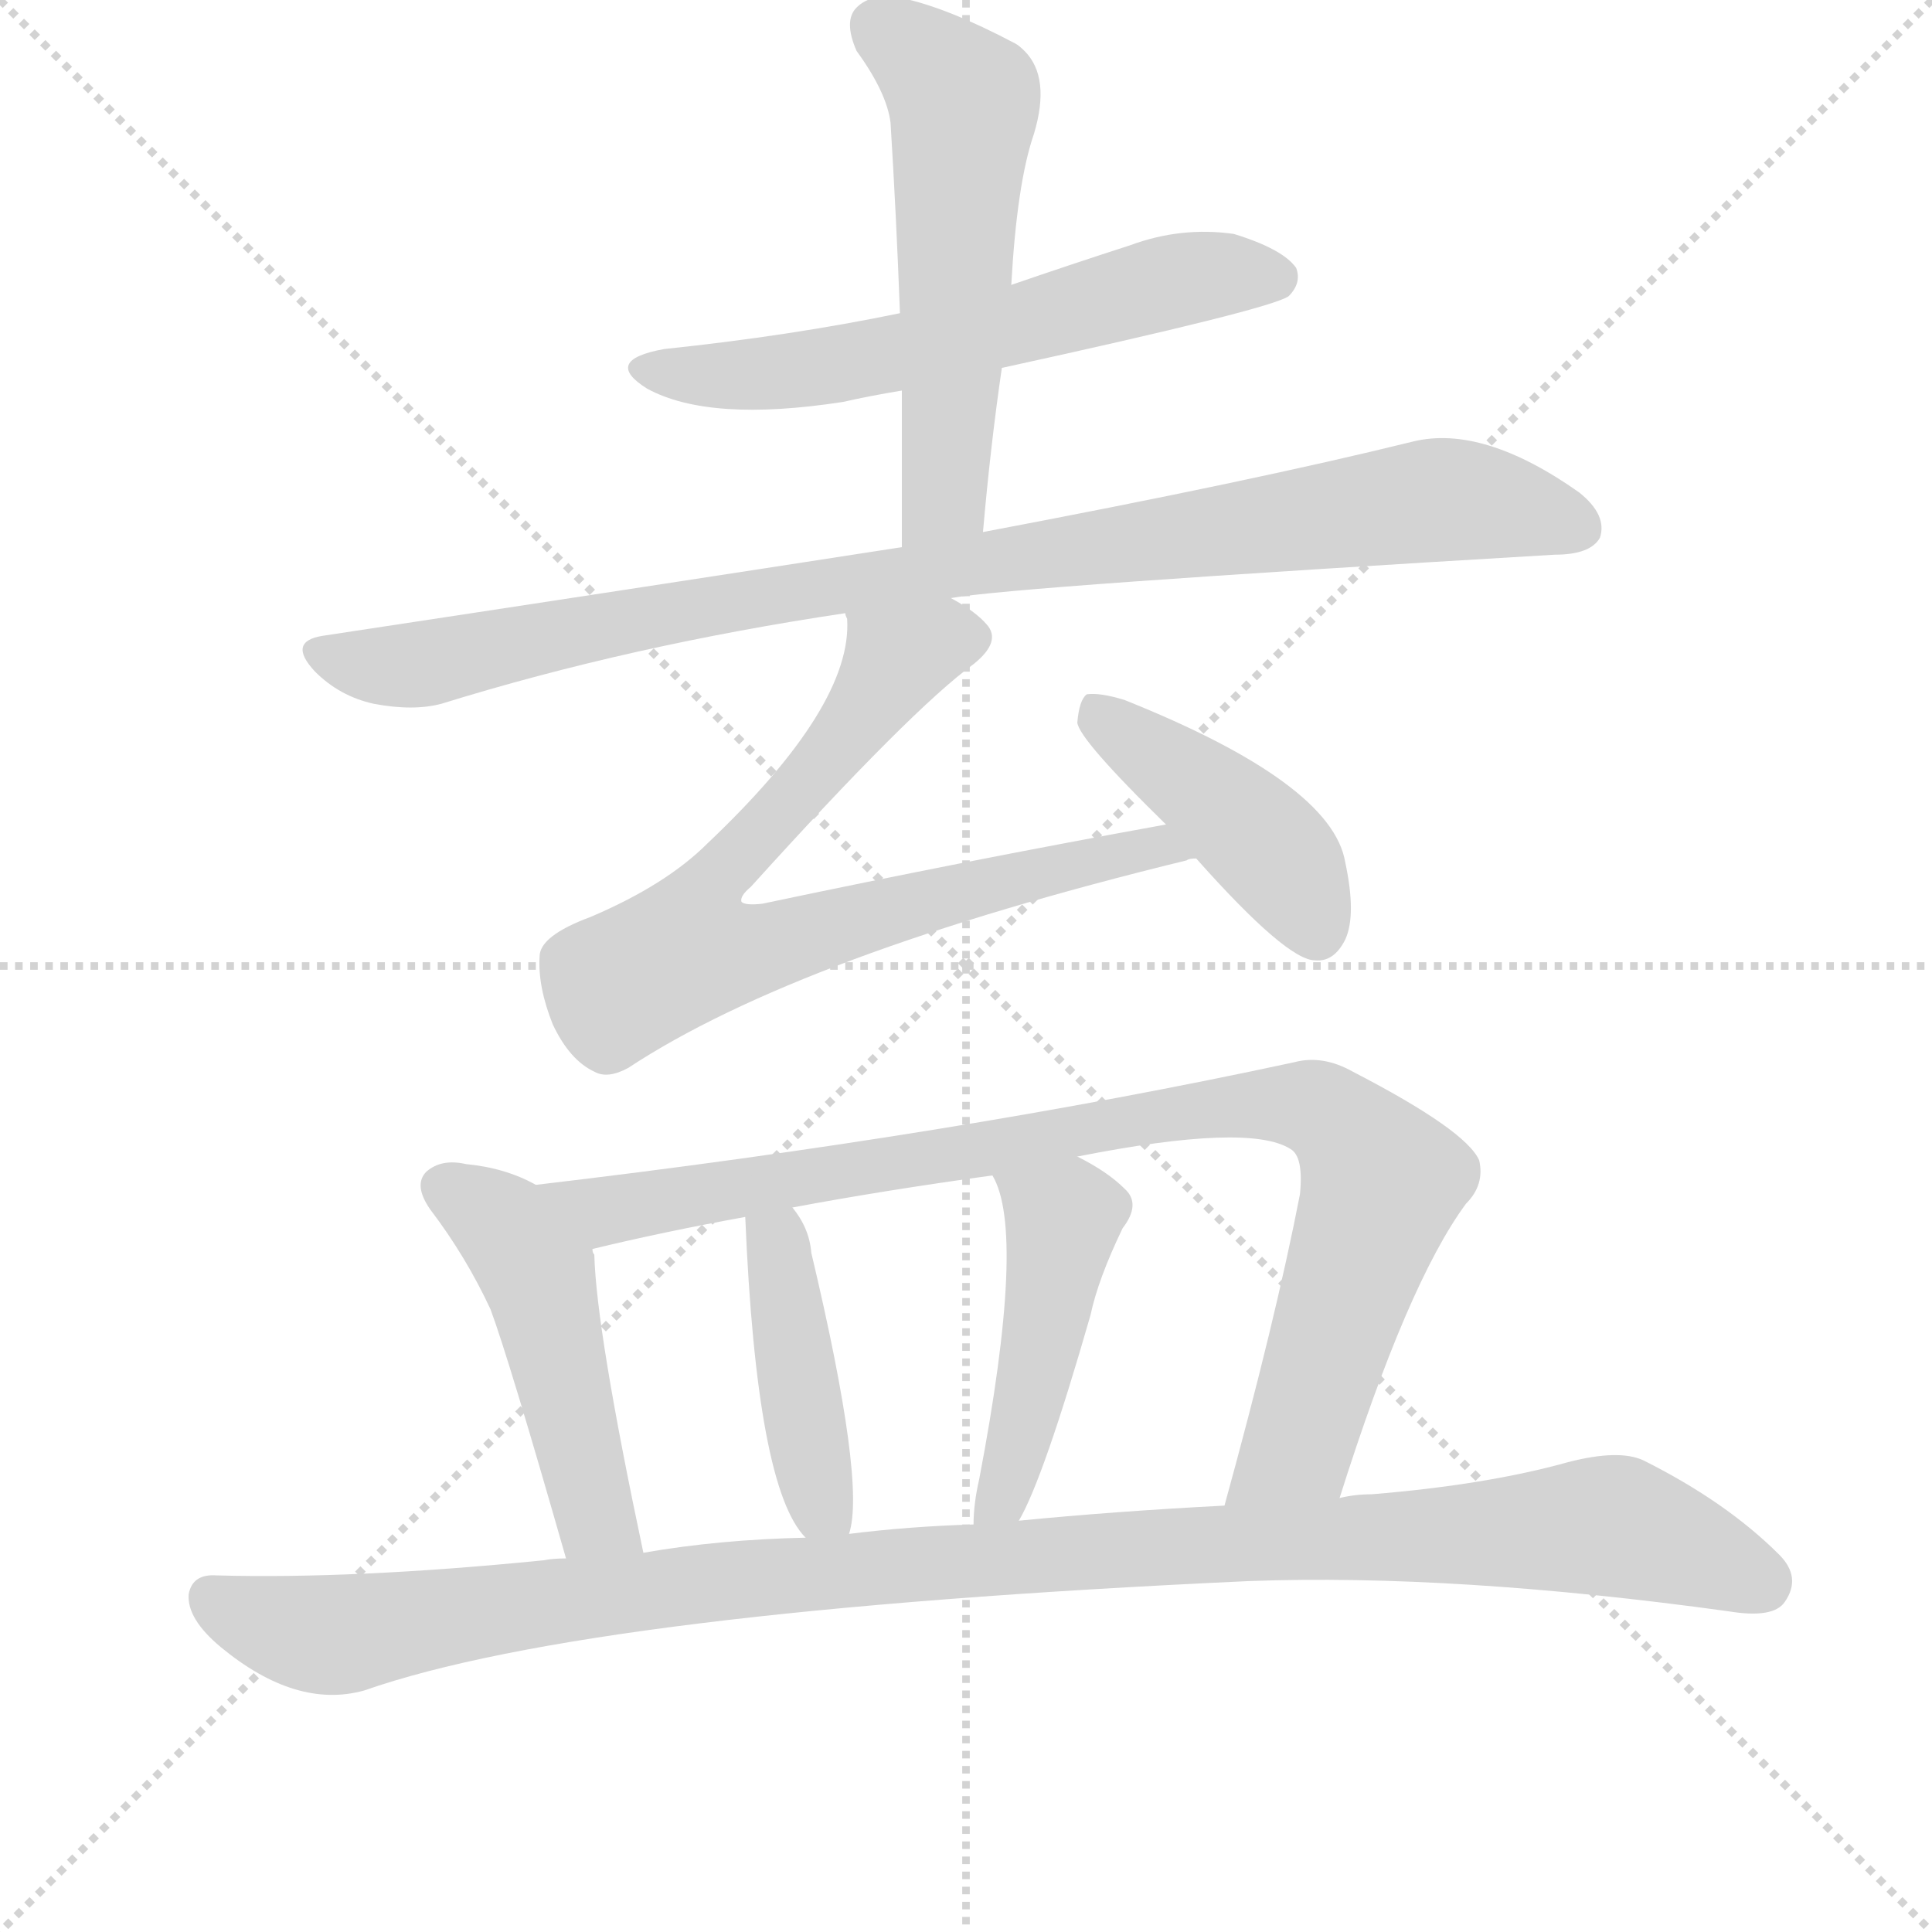
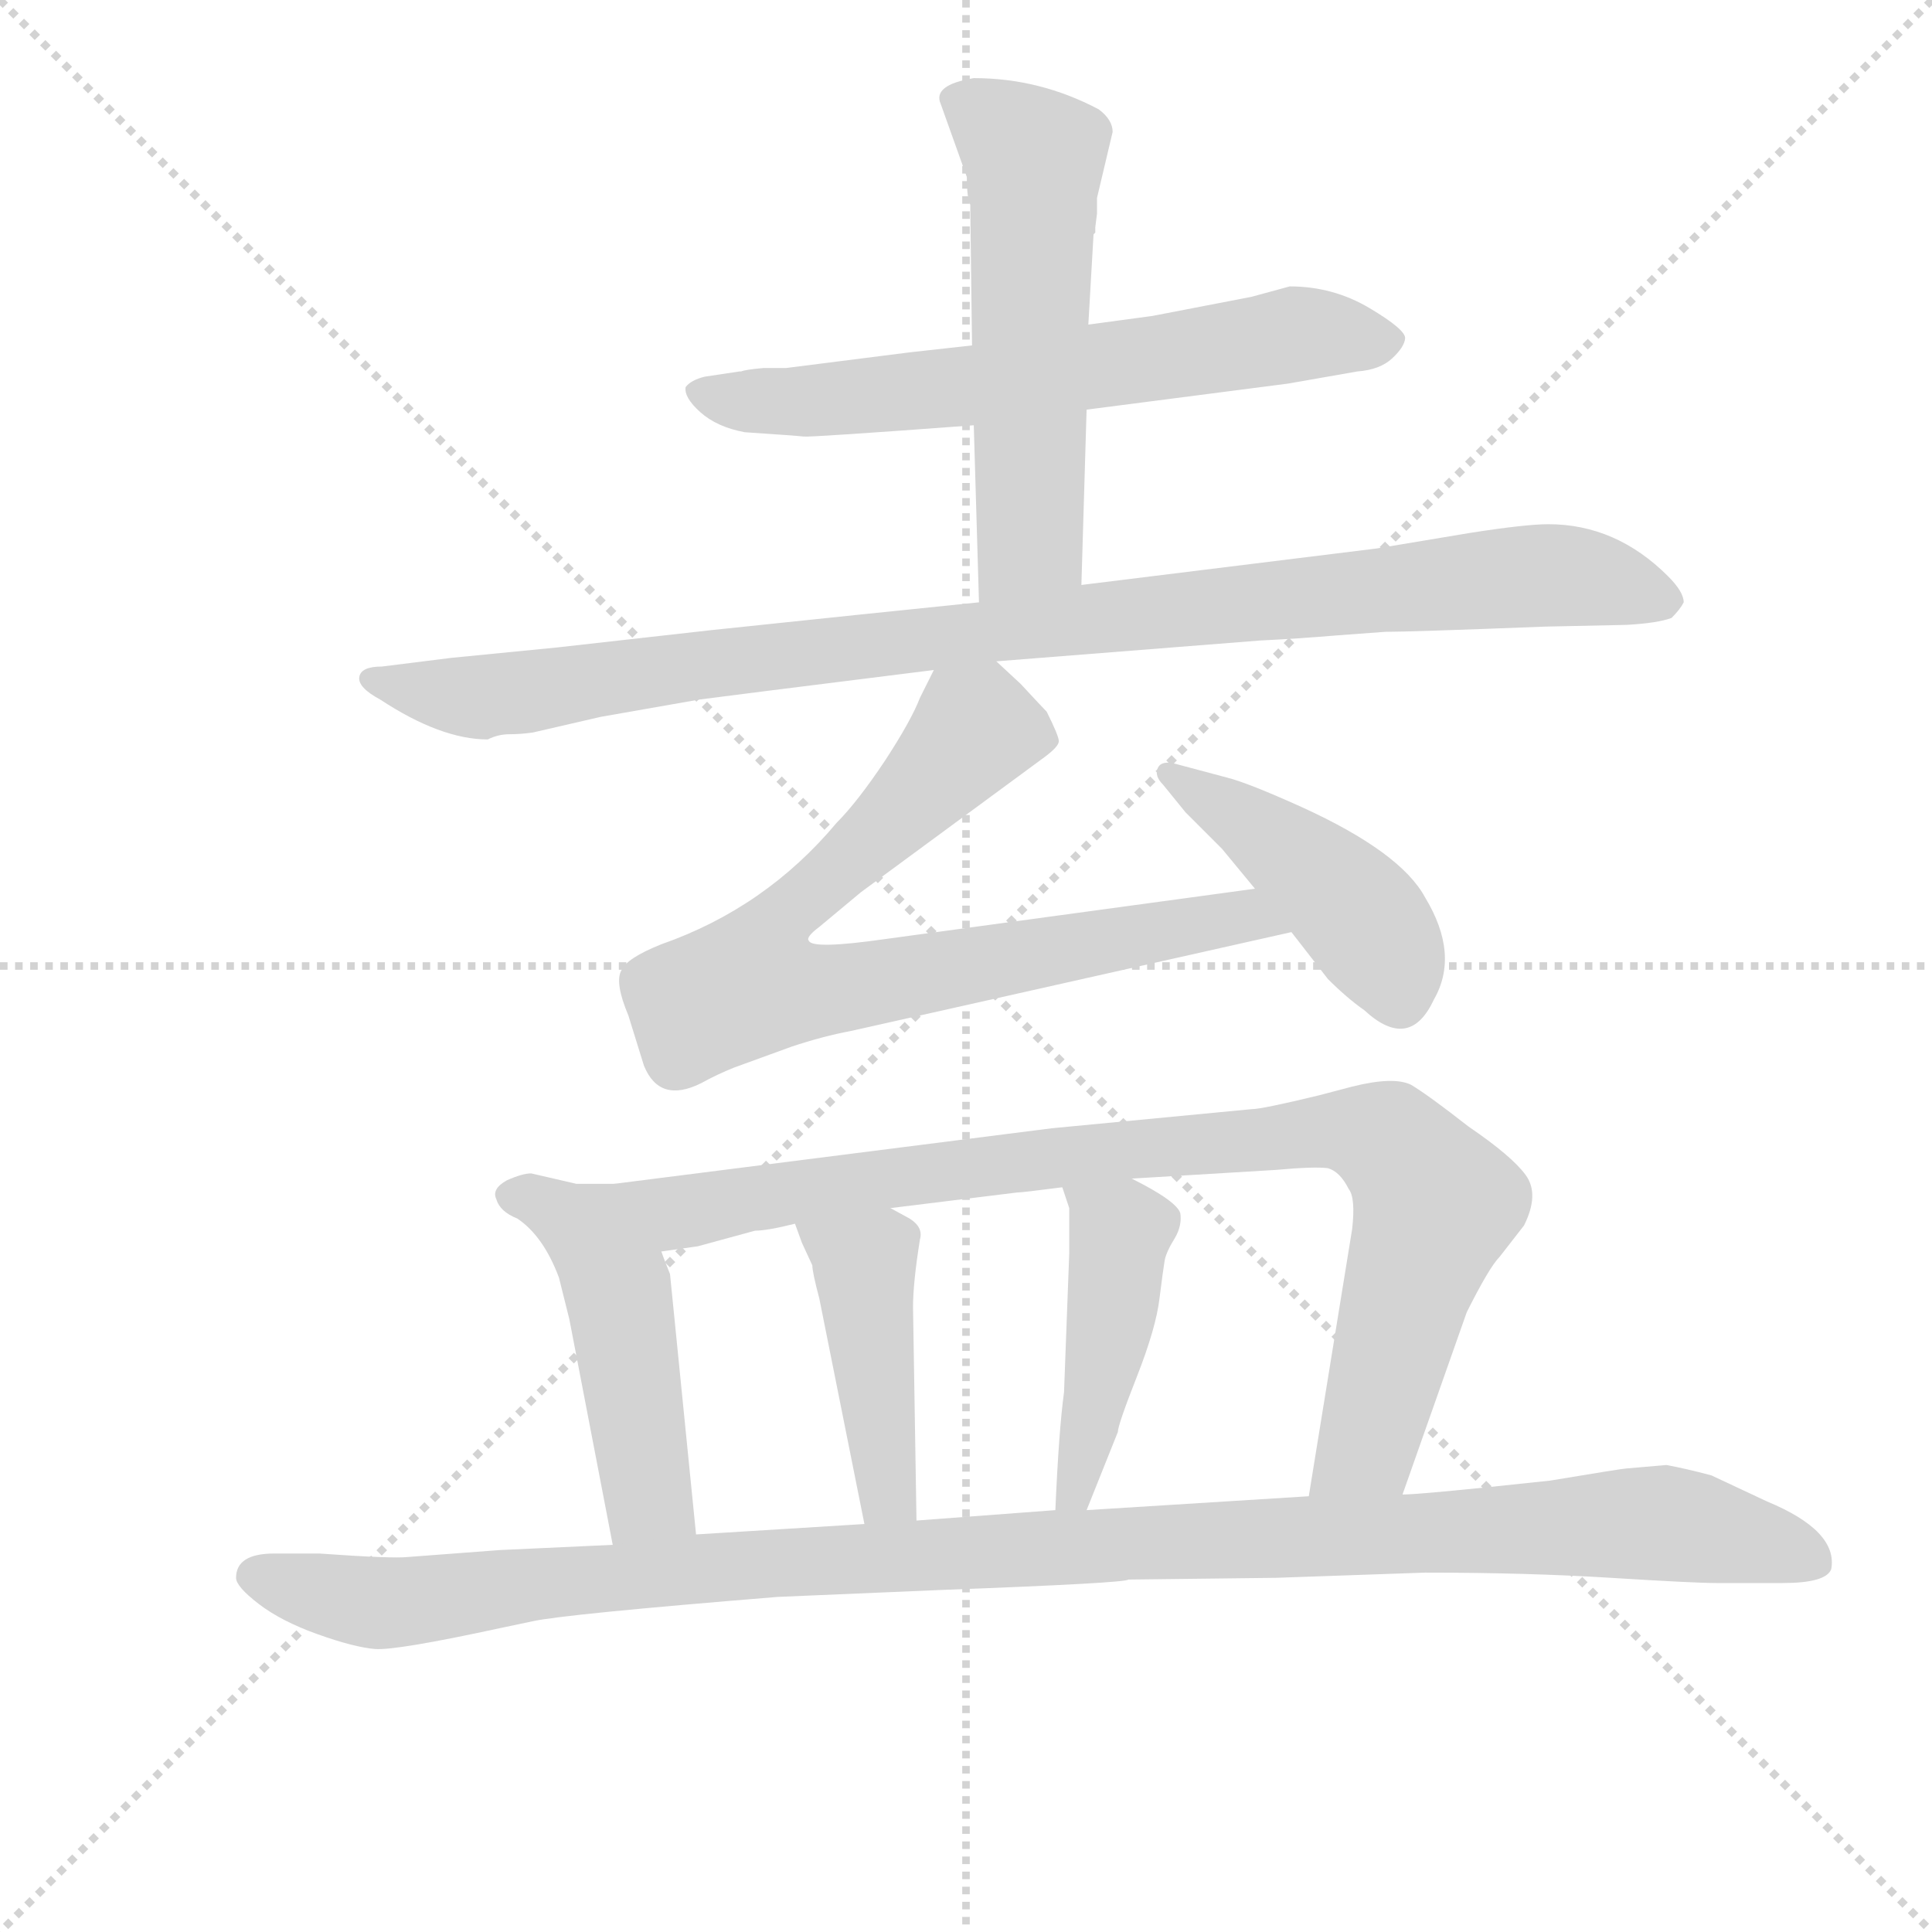
<svg xmlns="http://www.w3.org/2000/svg" version="1.1" viewBox="0 0 1024 1024">
  <g stroke="lightgray" stroke-dasharray="1,1" stroke-width="1" transform="scale(4, 4)">
    <line x1="0" y1="0" x2="256" y2="256" />
    <line x1="256" y1="0" x2="0" y2="256" />
    <line x1="128" y1="0" x2="128" y2="256" />
    <line x1="0" y1="128" x2="256" y2="128" />
  </g>
-   <g transform="scale(1, -1) translate(0, -855)">
+   <g transform="scale(0.92, -0.92) translate(60, -830)">
    <style type="text/css">
      
        @keyframes keyframes0 {
          from {
            stroke: blue;
-             stroke-dashoffset: 594;
-             stroke-width: 128;
-           }
-           66% {
+             stroke-dashoffset: 657;
+             stroke-width: 128;
+           }
+           68% {
            animation-timing-function: step-end;
            stroke: blue;
            stroke-dashoffset: 0;
            stroke-width: 128;
          }
          to {
            stroke: black;
            stroke-width: 1024;
          }
        }
        #make-me-a-hanzi-animation-0 {
-           animation: keyframes0 0.733s both;
+           animation: keyframes0 0.785s both;
          animation-delay: 0s;
          animation-timing-function: linear;
        }
      
        @keyframes keyframes1 {
          from {
            stroke: blue;
-             stroke-dashoffset: 551;
-             stroke-width: 128;
-           }
-           64% {
+             stroke-dashoffset: 564;
+             stroke-width: 128;
+           }
+           65% {
            animation-timing-function: step-end;
            stroke: blue;
            stroke-dashoffset: 0;
            stroke-width: 128;
          }
          to {
            stroke: black;
            stroke-width: 1024;
          }
        }
        #make-me-a-hanzi-animation-1 {
-           animation: keyframes1 0.698s both;
-           animation-delay: 0.733s;
+           animation: keyframes1 0.709s both;
+           animation-delay: 0.785s;
          animation-timing-function: linear;
        }
      
        @keyframes keyframes2 {
          from {
            stroke: blue;
-             stroke-dashoffset: 932;
+             stroke-dashoffset: 1008;
+             stroke-width: 128;
+           }
+           77% {
+             animation-timing-function: step-end;
+             stroke: blue;
+             stroke-dashoffset: 0;
+             stroke-width: 128;
+           }
+           to {
+             stroke: black;
+             stroke-width: 1024;
+           }
+         }
+         #make-me-a-hanzi-animation-2 {
+           animation: keyframes2 1.07s both;
+           animation-delay: 1.494s;
+           animation-timing-function: linear;
+         }
+       
+         @keyframes keyframes3 {
+           from {
+             stroke: blue;
+             stroke-dashoffset: 803;
+             stroke-width: 128;
+           }
+           72% {
+             animation-timing-function: step-end;
+             stroke: blue;
+             stroke-dashoffset: 0;
+             stroke-width: 128;
+           }
+           to {
+             stroke: black;
+             stroke-width: 1024;
+           }
+         }
+         #make-me-a-hanzi-animation-3 {
+           animation: keyframes3 0.903s both;
+           animation-delay: 2.564s;
+           animation-timing-function: linear;
+         }
+       
+         @keyframes keyframes4 {
+           from {
+             stroke: blue;
+             stroke-dashoffset: 444;
+             stroke-width: 128;
+           }
+           59% {
+             animation-timing-function: step-end;
+             stroke: blue;
+             stroke-dashoffset: 0;
+             stroke-width: 128;
+           }
+           to {
+             stroke: black;
+             stroke-width: 1024;
+           }
+         }
+         #make-me-a-hanzi-animation-4 {
+           animation: keyframes4 0.611s both;
+           animation-delay: 3.467s;
+           animation-timing-function: linear;
+         }
+       
+         @keyframes keyframes5 {
+           from {
+             stroke: blue;
+             stroke-dashoffset: 490;
+             stroke-width: 128;
+           }
+           61% {
+             animation-timing-function: step-end;
+             stroke: blue;
+             stroke-dashoffset: 0;
+             stroke-width: 128;
+           }
+           to {
+             stroke: black;
+             stroke-width: 1024;
+           }
+         }
+         #make-me-a-hanzi-animation-5 {
+           animation: keyframes5 0.649s both;
+           animation-delay: 4.079s;
+           animation-timing-function: linear;
+         }
+       
+         @keyframes keyframes6 {
+           from {
+             stroke: blue;
+             stroke-dashoffset: 925;
            stroke-width: 128;
          }
          75% {
            animation-timing-function: step-end;
            stroke: blue;
            stroke-dashoffset: 0;
            stroke-width: 128;
          }
          to {
            stroke: black;
            stroke-width: 1024;
          }
        }
-         #make-me-a-hanzi-animation-2 {
-           animation: keyframes2 1.008s both;
-           animation-delay: 1.432s;
-           animation-timing-function: linear;
-         }
-       
-         @keyframes keyframes3 {
-           from {
-             stroke: blue;
-             stroke-dashoffset: 749;
-             stroke-width: 128;
-           }
-           71% {
-             animation-timing-function: step-end;
-             stroke: blue;
-             stroke-dashoffset: 0;
-             stroke-width: 128;
-           }
-           to {
-             stroke: black;
-             stroke-width: 1024;
-           }
-         }
-         #make-me-a-hanzi-animation-3 {
-           animation: keyframes3 0.86s both;
-           animation-delay: 2.44s;
-           animation-timing-function: linear;
-         }
-       
-         @keyframes keyframes4 {
-           from {
-             stroke: blue;
-             stroke-dashoffset: 423;
-             stroke-width: 128;
-           }
-           58% {
-             animation-timing-function: step-end;
-             stroke: blue;
-             stroke-dashoffset: 0;
-             stroke-width: 128;
-           }
-           to {
-             stroke: black;
-             stroke-width: 1024;
-           }
-         }
-         #make-me-a-hanzi-animation-4 {
-           animation: keyframes4 0.594s both;
-           animation-delay: 3.3s;
-           animation-timing-function: linear;
-         }
-       
-         @keyframes keyframes5 {
-           from {
-             stroke: blue;
-             stroke-dashoffset: 477;
-             stroke-width: 128;
-           }
-           61% {
-             animation-timing-function: step-end;
-             stroke: blue;
-             stroke-dashoffset: 0;
-             stroke-width: 128;
-           }
-           to {
-             stroke: black;
-             stroke-width: 1024;
-           }
-         }
-         #make-me-a-hanzi-animation-5 {
-           animation: keyframes5 0.638s both;
-           animation-delay: 3.894s;
-           animation-timing-function: linear;
-         }
-       
-         @keyframes keyframes6 {
-           from {
-             stroke: blue;
-             stroke-dashoffset: 908;
-             stroke-width: 128;
-           }
-           75% {
-             animation-timing-function: step-end;
-             stroke: blue;
-             stroke-dashoffset: 0;
-             stroke-width: 128;
-           }
-           to {
-             stroke: black;
-             stroke-width: 1024;
-           }
-         }
        #make-me-a-hanzi-animation-6 {
-           animation: keyframes6 0.989s both;
-           animation-delay: 4.532s;
+           animation: keyframes6 1.003s both;
+           animation-delay: 4.728s;
          animation-timing-function: linear;
        }
      
        @keyframes keyframes7 {
          from {
            stroke: blue;
-             stroke-dashoffset: 419;
-             stroke-width: 128;
-           }
-           58% {
+             stroke-dashoffset: 439;
+             stroke-width: 128;
+           }
+           59% {
            animation-timing-function: step-end;
            stroke: blue;
            stroke-dashoffset: 0;
            stroke-width: 128;
          }
          to {
            stroke: black;
            stroke-width: 1024;
          }
        }
        #make-me-a-hanzi-animation-7 {
-           animation: keyframes7 0.591s both;
-           animation-delay: 5.521s;
+           animation: keyframes7 0.607s both;
+           animation-delay: 5.73s;
          animation-timing-function: linear;
        }
      
        @keyframes keyframes8 {
          from {
            stroke: blue;
-             stroke-dashoffset: 457;
-             stroke-width: 128;
-           }
-           60% {
+             stroke-dashoffset: 449;
+             stroke-width: 128;
+           }
+           59% {
            animation-timing-function: step-end;
            stroke: blue;
            stroke-dashoffset: 0;
            stroke-width: 128;
          }
          to {
            stroke: black;
            stroke-width: 1024;
          }
        }
        #make-me-a-hanzi-animation-8 {
-           animation: keyframes8 0.622s both;
-           animation-delay: 6.112s;
+           animation: keyframes8 0.615s both;
+           animation-delay: 6.338s;
          animation-timing-function: linear;
        }
      
        @keyframes keyframes9 {
          from {
            stroke: blue;
-             stroke-dashoffset: 1088;
-             stroke-width: 128;
-           }
-           78% {
+             stroke-dashoffset: 1161;
+             stroke-width: 128;
+           }
+           79% {
            animation-timing-function: step-end;
            stroke: blue;
            stroke-dashoffset: 0;
            stroke-width: 128;
          }
          to {
            stroke: black;
            stroke-width: 1024;
          }
        }
        #make-me-a-hanzi-animation-9 {
-           animation: keyframes9 1.135s both;
-           animation-delay: 6.734s;
+           animation: keyframes9 1.195s both;
+           animation-delay: 6.953s;
          animation-timing-function: linear;
        }
      
    </style>
-     <path d="M 531 660 Q 673 691 683 698 Q 690 705 687 713 Q 680 723 654 731 Q 626 735 599 725 Q 568 715 536 704 L 477 689 Q 419 677 352 670 Q 319 664 343 649 Q 376 631 447 642 Q 460 645 478 648 L 531 660 Z" fill="lightgray" />
-     <path d="M 521 573 Q 525 619 531 660 L 536 704 Q 539 758 548 784 Q 557 814 543 828 Q 540 831 538 832 Q 502 851 478 856 Q 462 859 454 851 Q 447 844 454 828 Q 470 806 472 790 Q 475 742 477 689 L 478 648 Q 478 608 478 565 C 478 535 518 543 521 573 Z" fill="lightgray" />
-     <path d="M 504 538 Q 537 544 824 561 Q 843 561 848 570 Q 852 582 837 594 Q 786 630 749 621 Q 664 600 521 573 L 478 565 Q 336 543 171 518 Q 152 515 167 499 Q 180 486 198 482 Q 219 478 234 482 Q 334 513 448 530 L 504 538 Z" fill="lightgray" />
-     <path d="M 618 418 Q 513 399 404 376 Q 395 375 393 377 Q 392 380 398 385 Q 483 479 516 503 Q 531 515 523 524 Q 517 531 504 538 C 479 555 448 560 448 530 Q 448 529 449 527 Q 452 481 375 408 Q 353 386 313 369 Q 286 359 286 348 Q 285 332 293 312 Q 302 293 315 287 Q 322 283 333 289 Q 424 349 629 399 Q 630 400 634 400 C 663 407 648 423 618 418 Z" fill="lightgray" />
-     <path d="M 634 400 Q 682 346 697 346 Q 707 345 713 357 Q 719 370 713 398 Q 706 440 596 484 Q 583 488 576 487 Q 572 484 571 472 Q 572 463 618 418 L 634 400 Z" fill="lightgray" />
-     <path d="M 284 227 Q 268 236 247 238 Q 234 241 226 234 Q 219 227 228 214 Q 247 189 260 161 Q 270 134 300 29 C 308 0 347 3 341 32 Q 316 150 315 190 Q 314 191 314 193 C 311 214 311 214 284 227 Z" fill="lightgray" />
-     <path d="M 710 61 Q 746 175 777 217 Q 787 227 784 240 Q 777 256 717 287 Q 701 296 686 292 Q 505 253 284 227 C 254 223 285 186 314 193 Q 351 202 395 210 L 420 215 Q 468 224 526 232 L 571 242 Q 662 260 684 246 Q 691 242 689 222 Q 676 155 649 57 C 641 28 701 32 710 61 Z" fill="lightgray" />
-     <path d="M 450 42 Q 459 69 430 191 Q 429 204 420 215 C 402 239 394 240 395 210 Q 401 66 427 40 C 445 19 445 19 450 42 Z" fill="lightgray" />
-     <path d="M 540 49 Q 553 71 578 158 Q 582 177 595 204 Q 605 217 596 225 Q 587 234 571 242 C 545 256 513 259 526 232 Q 544 202 519 71 Q 516 58 516 47 C 515 17 526 22 540 49 Z" fill="lightgray" />
-     <path d="M 300 29 Q 293 29 288 28 Q 188 18 115 20 Q 102 21 100 10 Q 99 -3 117 -18 Q 157 -51 193 -41 Q 313 1 662 17 Q 771 21 916 1 Q 940 -3 946 6 Q 955 19 943 31 Q 915 59 871 81 Q 858 87 831 80 Q 788 68 727 63 Q 718 63 710 61 L 649 57 Q 591 54 540 49 L 516 47 Q 482 46 450 42 L 427 40 Q 381 39 341 32 L 300 29 Z" fill="lightgray" />
+     <path d="M 500 631 L 464 627 L 393 618 L 380 618 Q 369 617 367 616 L 366 616 L 346 613 Q 338 611 335 607 Q 334 601 343.5 592.5 Q 353 584 369 581 Q 399 579 403 578.5 Q 407 578 501 585 L 566 594 L 682 609 L 722 616 Q 735 617 742 623.5 Q 749 630 749.5 635 Q 750 640 729 652.5 Q 708 665 683 665 L 661 659 L 604 648 L 567 643 L 500 631 Z" fill="lightgray" />
+     <path d="M 581 754 Q 581 761 573 767 Q 539 785 501 785 Q 477 781 482 770 L 497 728 Q 497 716 499 712 L 499 709 L 500 631 L 501 585 L 504 483 C 505 453 562 463 563 493 L 566 594 L 567 643 L 570 695 L 571 696 L 571 699 L 572 707 L 572 716 L 581 754 Z" fill="lightgray" />
+     <path d="M 504 483 L 436 476 Q 426 475 350 467 L 261 457 L 200 451 L 160 446 Q 148 446 147 440 Q 146 434 159 427 Q 194 404 221 404 Q 227 407 233.5 407 Q 240 407 247 408 L 286 417 L 343 427 Q 350 428 478 444 L 514 449 L 666 461 Q 687 462 711 464 L 738 466 Q 753 466 830 469 L 877 470 Q 895 471 903 474 Q 908 479 910 483 Q 910 489 901 498 Q 871 528 832 528 Q 819 528 787 523 L 733 514 L 563 493 L 504 483 Z" fill="lightgray" />
+     <path d="M 478 444 L 470 428 Q 465 415 450 392 Q 434 368 422 356 Q 381 307 321 286 Q 301 278 298 271 Q 294 264 302 245 L 311 216 Q 320 194 344 206 Q 353 211 363 215 L 396 227 Q 414 233 430 236 L 684 293 C 713 300 693 322 663 318 L 450 289 Q 408 283 406 288 Q 404 290 412 296 L 436 316 L 542 394 Q 550 400 550 403 Q 550 406 543 420 Q 541 422 528 436 L 514 449 C 492 469 491 470 478 444 Z" fill="lightgray" />
+     <path d="M 684 293 L 705 266 Q 716 255 726 248 Q 752 224 766 254 Q 781 280 761 313 Q 747 339 690 365 Q 659 379 647 382 L 617 390 Q 609 392 607 387.5 Q 605 383 610 378 L 623 362 L 644 341 L 663 318 L 684 293 Z" fill="lightgray" />
+     <path d="M 294 148 L 272 148 L 246 154 Q 241 154 232 150 Q 223 145 226 139 Q 228 132 238 128 Q 253 118 262 94 L 268 70 L 293 -60 C 299 -89 344 -84 341 -54 L 326 96 Q 322 106 321 109 C 310 137 306 148 294 148 Z" fill="lightgray" />
+     <path d="M 748 -31 L 785 74 Q 798 100 804 106 L 818 124 Q 827 142 819 153 Q 811 164 786 181 Q 763 199 753 205 Q 743 210 719 204 L 700 199 Q 667 191 661 191 L 546 180 L 294 148 C 264 144 291 105 321 109 L 342 112 L 375 121 Q 382 121 398 125 L 453 134 L 526 143 Q 529 143 552 146 L 592 151 L 675 156 Q 697 158 705 157 Q 712 155 717 145 Q 721 140 719 122 L 694 -32 C 689 -62 738 -59 748 -31 Z" fill="lightgray" />
+     <path d="M 398 125 L 402 114 L 408 101 Q 408 97 412 82 L 438 -48 C 444 -77 468 -76 468 -46 L 466 77 Q 466 91 470 116 Q 472 123 464 128 L 453 134 C 427 148 388 153 398 125 Z" fill="lightgray" />
+     <path d="M 552 146 L 556 134 Q 556 124 556 108 L 553 28 Q 550 6 548 -40 C 547 -70 555 -68 566 -40 L 584 5 Q 584 9 595 37 Q 606 65 608 82 Q 610 98 611 104 Q 612 109 617 117 Q 621 124 620 131 Q 618 138 592 151 C 565 165 543 174 552 146 Z" fill="lightgray" />
+     <path d="M 76 -79 Q 76 -84 89 -94 Q 102 -104 123 -111.5 Q 144 -119 156 -120 Q 168 -121 228 -108 L 247 -104 Q 265 -100 388 -90 L 482 -86 Q 589 -82 590 -80 L 675 -79 L 761 -76 Q 820 -76 868 -79 Q 916 -82 929 -82 L 967 -82 Q 992 -82 995 -74 Q 999 -52 958 -35 L 926 -20 Q 911 -16 900 -14 L 877 -16 Q 875 -16 833 -23 L 795 -27 Q 756 -31 748 -31 L 694 -32 L 566 -40 L 548 -40 L 468 -46 L 438 -48 L 341 -54 L 293 -60 L 228 -63 L 175 -67 Q 166 -68 124 -65 L 98 -65 Q 76 -65 76 -79 Z" fill="lightgray" />
    <clipPath id="make-me-a-hanzi-clip-0">
-       <path d="M 531 660 Q 673 691 683 698 Q 690 705 687 713 Q 680 723 654 731 Q 626 735 599 725 Q 568 715 536 704 L 477 689 Q 419 677 352 670 Q 319 664 343 649 Q 376 631 447 642 Q 460 645 478 648 L 531 660 Z" />
-     </clipPath>
-     <path clip-path="url(#make-me-a-hanzi-clip-0)" d="M 345 661 L 417 657 L 541 681 L 634 709 L 676 708" fill="none" id="make-me-a-hanzi-animation-0" stroke-dasharray="466 932" stroke-linecap="round" />
+       <path d="M 500 631 L 464 627 L 393 618 L 380 618 Q 369 617 367 616 L 366 616 L 346 613 Q 338 611 335 607 Q 334 601 343.5 592.5 Q 353 584 369 581 Q 399 579 403 578.5 Q 407 578 501 585 L 566 594 L 682 609 L 722 616 Q 735 617 742 623.5 Q 749 630 749.5 635 Q 750 640 729 652.5 Q 708 665 683 665 L 661 659 L 604 648 L 567 643 L 500 631 Z" />
+     </clipPath>
+     <path clip-path="url(#make-me-a-hanzi-clip-0)" d="M 343 605 L 367 598 L 408 599 L 504 608 L 689 638 L 740 633" fill="none" id="make-me-a-hanzi-animation-0" stroke-dasharray="529 1058" stroke-linecap="round" />
    <clipPath id="make-me-a-hanzi-clip-1">
-       <path d="M 521 573 Q 525 619 531 660 L 536 704 Q 539 758 548 784 Q 557 814 543 828 Q 540 831 538 832 Q 502 851 478 856 Q 462 859 454 851 Q 447 844 454 828 Q 470 806 472 790 Q 475 742 477 689 L 478 648 Q 478 608 478 565 C 478 535 518 543 521 573 Z" />
-     </clipPath>
-     <path clip-path="url(#make-me-a-hanzi-clip-1)" d="M 465 841 L 511 800 L 501 598 L 484 572" fill="none" id="make-me-a-hanzi-animation-1" stroke-dasharray="423 846" stroke-linecap="round" />
+       <path d="M 581 754 Q 581 761 573 767 Q 539 785 501 785 Q 477 781 482 770 L 497 728 Q 497 716 499 712 L 499 709 L 500 631 L 501 585 L 504 483 C 505 453 562 463 563 493 L 566 594 L 567 643 L 570 695 L 571 696 L 571 699 L 572 707 L 572 716 L 581 754 Z" />
+     </clipPath>
+     <path clip-path="url(#make-me-a-hanzi-clip-1)" d="M 496 771 L 536 739 L 533 519 L 510 490" fill="none" id="make-me-a-hanzi-animation-1" stroke-dasharray="436 872" stroke-linecap="round" />
    <clipPath id="make-me-a-hanzi-clip-2">
-       <path d="M 504 538 Q 537 544 824 561 Q 843 561 848 570 Q 852 582 837 594 Q 786 630 749 621 Q 664 600 521 573 L 478 565 Q 336 543 171 518 Q 152 515 167 499 Q 180 486 198 482 Q 219 478 234 482 Q 334 513 448 530 L 504 538 Z" />
-     </clipPath>
-     <path clip-path="url(#make-me-a-hanzi-clip-2)" d="M 170 508 L 225 503 L 415 541 L 751 589 L 801 586 L 837 575" fill="none" id="make-me-a-hanzi-animation-2" stroke-dasharray="804 1608" stroke-linecap="round" />
+       <path d="M 504 483 L 436 476 Q 426 475 350 467 L 261 457 L 200 451 L 160 446 Q 148 446 147 440 Q 146 434 159 427 Q 194 404 221 404 Q 227 407 233.5 407 Q 240 407 247 408 L 286 417 L 343 427 Q 350 428 478 444 L 514 449 L 666 461 Q 687 462 711 464 L 738 466 Q 753 466 830 469 L 877 470 Q 895 471 903 474 Q 908 479 910 483 Q 910 489 901 498 Q 871 528 832 528 Q 819 528 787 523 L 733 514 L 563 493 L 504 483 Z" />
+     </clipPath>
+     <path clip-path="url(#make-me-a-hanzi-clip-2)" d="M 155 440 L 217 428 L 364 451 L 828 499 L 900 483" fill="none" id="make-me-a-hanzi-animation-2" stroke-dasharray="880 1760" stroke-linecap="round" />
    <clipPath id="make-me-a-hanzi-clip-3">
-       <path d="M 618 418 Q 513 399 404 376 Q 395 375 393 377 Q 392 380 398 385 Q 483 479 516 503 Q 531 515 523 524 Q 517 531 504 538 C 479 555 448 560 448 530 Q 448 529 449 527 Q 452 481 375 408 Q 353 386 313 369 Q 286 359 286 348 Q 285 332 293 312 Q 302 293 315 287 Q 322 283 333 289 Q 424 349 629 399 Q 630 400 634 400 C 663 407 648 423 618 418 Z" />
-     </clipPath>
-     <path clip-path="url(#make-me-a-hanzi-clip-3)" d="M 511 516 L 475 506 L 436 451 L 372 379 L 364 351 L 394 350 L 567 397 L 612 406 L 618 401" fill="none" id="make-me-a-hanzi-animation-3" stroke-dasharray="621 1242" stroke-linecap="round" />
+       <path d="M 478 444 L 470 428 Q 465 415 450 392 Q 434 368 422 356 Q 381 307 321 286 Q 301 278 298 271 Q 294 264 302 245 L 311 216 Q 320 194 344 206 Q 353 211 363 215 L 396 227 Q 414 233 430 236 L 684 293 C 713 300 693 322 663 318 L 450 289 Q 408 283 406 288 Q 404 290 412 296 L 436 316 L 542 394 Q 550 400 550 403 Q 550 406 543 420 Q 541 422 528 436 L 514 449 C 492 469 491 470 478 444 Z" />
+     </clipPath>
+     <path clip-path="url(#make-me-a-hanzi-clip-3)" d="M 541 403 L 503 410 L 393 304 L 372 263 L 432 261 L 656 302 L 676 293" fill="none" id="make-me-a-hanzi-animation-3" stroke-dasharray="675 1350" stroke-linecap="round" />
    <clipPath id="make-me-a-hanzi-clip-4">
-       <path d="M 634 400 Q 682 346 697 346 Q 707 345 713 357 Q 719 370 713 398 Q 706 440 596 484 Q 583 488 576 487 Q 572 484 571 472 Q 572 463 618 418 L 634 400 Z" />
-     </clipPath>
-     <path clip-path="url(#make-me-a-hanzi-clip-4)" d="M 580 477 L 673 405 L 698 362" fill="none" id="make-me-a-hanzi-animation-4" stroke-dasharray="295 590" stroke-linecap="round" />
+       <path d="M 684 293 L 705 266 Q 716 255 726 248 Q 752 224 766 254 Q 781 280 761 313 Q 747 339 690 365 Q 659 379 647 382 L 617 390 Q 609 392 607 387.5 Q 605 383 610 378 L 623 362 L 644 341 L 663 318 L 684 293 Z" />
+     </clipPath>
+     <path clip-path="url(#make-me-a-hanzi-clip-4)" d="M 613 384 L 657 358 L 711 315 L 738 282 L 746 258" fill="none" id="make-me-a-hanzi-animation-4" stroke-dasharray="316 632" stroke-linecap="round" />
    <clipPath id="make-me-a-hanzi-clip-5">
-       <path d="M 284 227 Q 268 236 247 238 Q 234 241 226 234 Q 219 227 228 214 Q 247 189 260 161 Q 270 134 300 29 C 308 0 347 3 341 32 Q 316 150 315 190 Q 314 191 314 193 C 311 214 311 214 284 227 Z" />
-     </clipPath>
-     <path clip-path="url(#make-me-a-hanzi-clip-5)" d="M 236 226 L 269 204 L 284 180 L 315 52 L 333 41" fill="none" id="make-me-a-hanzi-animation-5" stroke-dasharray="349 698" stroke-linecap="round" />
+       <path d="M 294 148 L 272 148 L 246 154 Q 241 154 232 150 Q 223 145 226 139 Q 228 132 238 128 Q 253 118 262 94 L 268 70 L 293 -60 C 299 -89 344 -84 341 -54 L 326 96 Q 322 106 321 109 C 310 137 306 148 294 148 Z" />
+     </clipPath>
+     <path clip-path="url(#make-me-a-hanzi-clip-5)" d="M 234 141 L 249 139 L 280 121 L 292 99 L 313 -31 L 334 -47" fill="none" id="make-me-a-hanzi-animation-5" stroke-dasharray="362 724" stroke-linecap="round" />
    <clipPath id="make-me-a-hanzi-clip-6">
-       <path d="M 710 61 Q 746 175 777 217 Q 787 227 784 240 Q 777 256 717 287 Q 701 296 686 292 Q 505 253 284 227 C 254 223 285 186 314 193 Q 351 202 395 210 L 420 215 Q 468 224 526 232 L 571 242 Q 662 260 684 246 Q 691 242 689 222 Q 676 155 649 57 C 641 28 701 32 710 61 Z" />
-     </clipPath>
-     <path clip-path="url(#make-me-a-hanzi-clip-6)" d="M 293 225 L 320 213 L 610 264 L 695 269 L 713 257 L 732 226 L 688 89 L 656 64" fill="none" id="make-me-a-hanzi-animation-6" stroke-dasharray="780 1560" stroke-linecap="round" />
+       <path d="M 748 -31 L 785 74 Q 798 100 804 106 L 818 124 Q 827 142 819 153 Q 811 164 786 181 Q 763 199 753 205 Q 743 210 719 204 L 700 199 Q 667 191 661 191 L 546 180 L 294 148 C 264 144 291 105 321 109 L 342 112 L 375 121 Q 382 121 398 125 L 453 134 L 526 143 Q 529 143 552 146 L 592 151 L 675 156 Q 697 158 705 157 Q 712 155 717 145 Q 721 140 719 122 L 694 -32 C 689 -62 738 -59 748 -31 Z" />
+     </clipPath>
+     <path clip-path="url(#make-me-a-hanzi-clip-6)" d="M 302 144 L 331 132 L 524 161 L 695 178 L 732 176 L 746 167 L 767 136 L 727 -4 L 701 -25" fill="none" id="make-me-a-hanzi-animation-6" stroke-dasharray="797 1594" stroke-linecap="round" />
    <clipPath id="make-me-a-hanzi-clip-7">
-       <path d="M 450 42 Q 459 69 430 191 Q 429 204 420 215 C 402 239 394 240 395 210 Q 401 66 427 40 C 445 19 445 19 450 42 Z" />
-     </clipPath>
-     <path clip-path="url(#make-me-a-hanzi-clip-7)" d="M 416 204 L 412 193 L 433 65 L 444 47" fill="none" id="make-me-a-hanzi-animation-7" stroke-dasharray="291 582" stroke-linecap="round" />
+       <path d="M 398 125 L 402 114 L 408 101 Q 408 97 412 82 L 438 -48 C 444 -77 468 -76 468 -46 L 466 77 Q 466 91 470 116 Q 472 123 464 128 L 453 134 C 427 148 388 153 398 125 Z" />
+     </clipPath>
+     <path clip-path="url(#make-me-a-hanzi-clip-7)" d="M 406 122 L 438 102 L 451 -31 L 460 -38" fill="none" id="make-me-a-hanzi-animation-7" stroke-dasharray="311 622" stroke-linecap="round" />
    <clipPath id="make-me-a-hanzi-clip-8">
-       <path d="M 540 49 Q 553 71 578 158 Q 582 177 595 204 Q 605 217 596 225 Q 587 234 571 242 C 545 256 513 259 526 232 Q 544 202 519 71 Q 516 58 516 47 C 515 17 526 22 540 49 Z" />
-     </clipPath>
-     <path clip-path="url(#make-me-a-hanzi-clip-8)" d="M 534 232 L 564 209 L 539 86 L 522 52" fill="none" id="make-me-a-hanzi-animation-8" stroke-dasharray="329 658" stroke-linecap="round" />
+       <path d="M 552 146 L 556 134 Q 556 124 556 108 L 553 28 Q 550 6 548 -40 C 547 -70 555 -68 566 -40 L 584 5 Q 584 9 595 37 Q 606 65 608 82 Q 610 98 611 104 Q 612 109 617 117 Q 621 124 620 131 Q 618 138 592 151 C 565 165 543 174 552 146 Z" />
+     </clipPath>
+     <path clip-path="url(#make-me-a-hanzi-clip-8)" d="M 559 142 L 586 120 L 565 -7 L 559 -29 L 553 -31" fill="none" id="make-me-a-hanzi-animation-8" stroke-dasharray="321 642" stroke-linecap="round" />
    <clipPath id="make-me-a-hanzi-clip-9">
-       <path d="M 300 29 Q 293 29 288 28 Q 188 18 115 20 Q 102 21 100 10 Q 99 -3 117 -18 Q 157 -51 193 -41 Q 313 1 662 17 Q 771 21 916 1 Q 940 -3 946 6 Q 955 19 943 31 Q 915 59 871 81 Q 858 87 831 80 Q 788 68 727 63 Q 718 63 710 61 L 649 57 Q 591 54 540 49 L 516 47 Q 482 46 450 42 L 427 40 Q 381 39 341 32 L 300 29 Z" />
-     </clipPath>
-     <path clip-path="url(#make-me-a-hanzi-clip-9)" d="M 112 8 L 173 -12 L 420 21 L 846 46 L 933 17" fill="none" id="make-me-a-hanzi-animation-9" stroke-dasharray="960 1920" stroke-linecap="round" />
+       <path d="M 76 -79 Q 76 -84 89 -94 Q 102 -104 123 -111.5 Q 144 -119 156 -120 Q 168 -121 228 -108 L 247 -104 Q 265 -100 388 -90 L 482 -86 Q 589 -82 590 -80 L 675 -79 L 761 -76 Q 820 -76 868 -79 Q 916 -82 929 -82 L 967 -82 Q 992 -82 995 -74 Q 999 -52 958 -35 L 926 -20 Q 911 -16 900 -14 L 877 -16 Q 875 -16 833 -23 L 795 -27 Q 756 -31 748 -31 L 694 -32 L 566 -40 L 548 -40 L 468 -46 L 438 -48 L 341 -54 L 293 -60 L 228 -63 L 175 -67 Q 166 -68 124 -65 L 98 -65 Q 76 -65 76 -79 Z" />
+     </clipPath>
+     <path clip-path="url(#make-me-a-hanzi-clip-9)" d="M 86 -78 L 159 -94 L 418 -68 L 897 -47 L 985 -69" fill="none" id="make-me-a-hanzi-animation-9" stroke-dasharray="1033 2066" stroke-linecap="round" />
  </g>
</svg>
